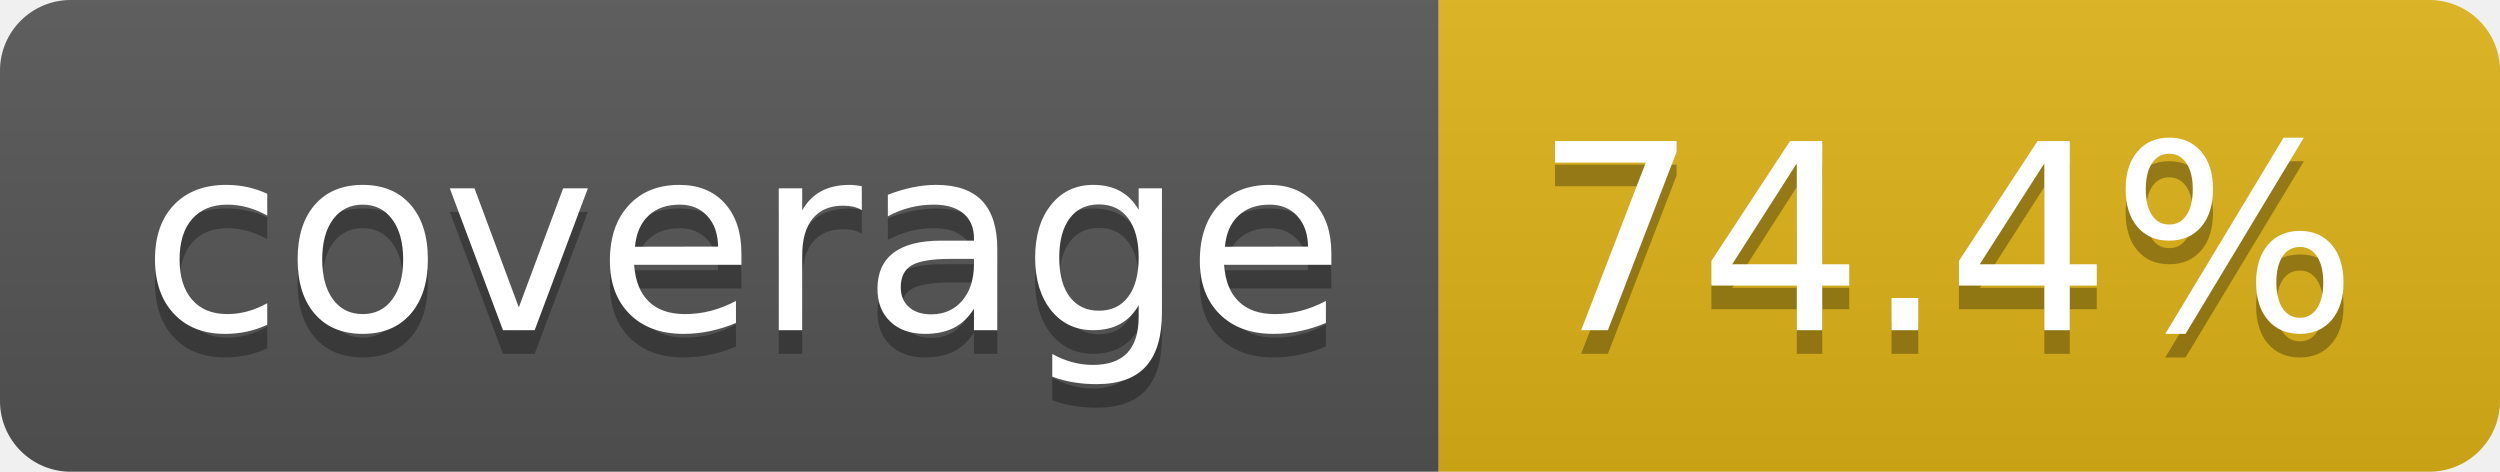
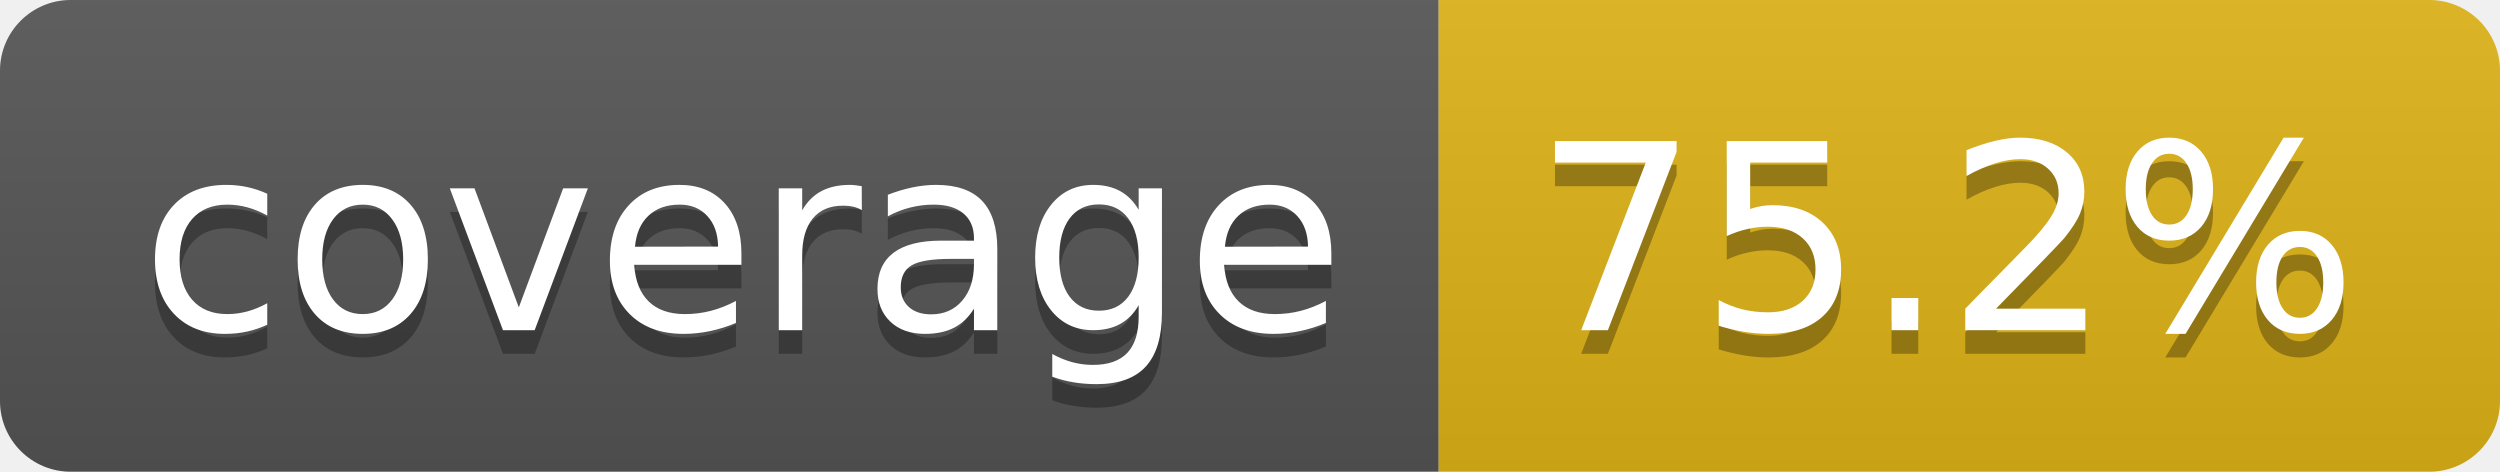
- <svg xmlns="http://www.w3.org/2000/svg" width="106" height="20" role="img" aria-label="coverage: 74.4%">
+ <svg xmlns="http://www.w3.org/2000/svg" width="106" height="20" role="img" aria-label="coverage: 75.2%">
  <linearGradient id="s" x2="0" y2="100%">
    <stop offset="0" stop-color="#bbb" stop-opacity=".1" />
    <stop offset="1" stop-opacity=".1" />
  </linearGradient>
  <clipPath id="r">
    <rect width="106" height="20" rx="3" fill="#fff" />
  </clipPath>
  <g clip-path="url(#r)">
    <rect width="61" height="20" fill="#555" />
    <rect x="61" width="45" height="20" fill="#dfb317" />
    <rect width="106" height="20" fill="url(#s)" />
  </g>
  <g fill="#fff" text-anchor="middle" font-family="Verdana,Geneva,DejaVu Sans,sans-serif" text-rendering="geometricPrecision" font-size="110">
    <text aria-hidden="true" x="315" y="150" fill="#010101" fill-opacity=".3" transform="scale(.1)" textLength="510">coverage</text>
    <text x="315" y="140" transform="scale(.1)" fill="#fff" textLength="510">coverage</text>
-     <text aria-hidden="true" x="825" y="150" fill="#010101" fill-opacity=".3" transform="scale(.1)" textLength="350">74.4%</text>
-     <text x="825" y="140" transform="scale(.1)" fill="#fff" textLength="350">74.4%</text>
+     <text aria-hidden="true" x="825" y="150" fill="#010101" fill-opacity=".3" transform="scale(.1)" textLength="350">75.2%</text>
+     <text x="825" y="140" transform="scale(.1)" fill="#fff" textLength="350">75.2%</text>
  </g>
</svg>
